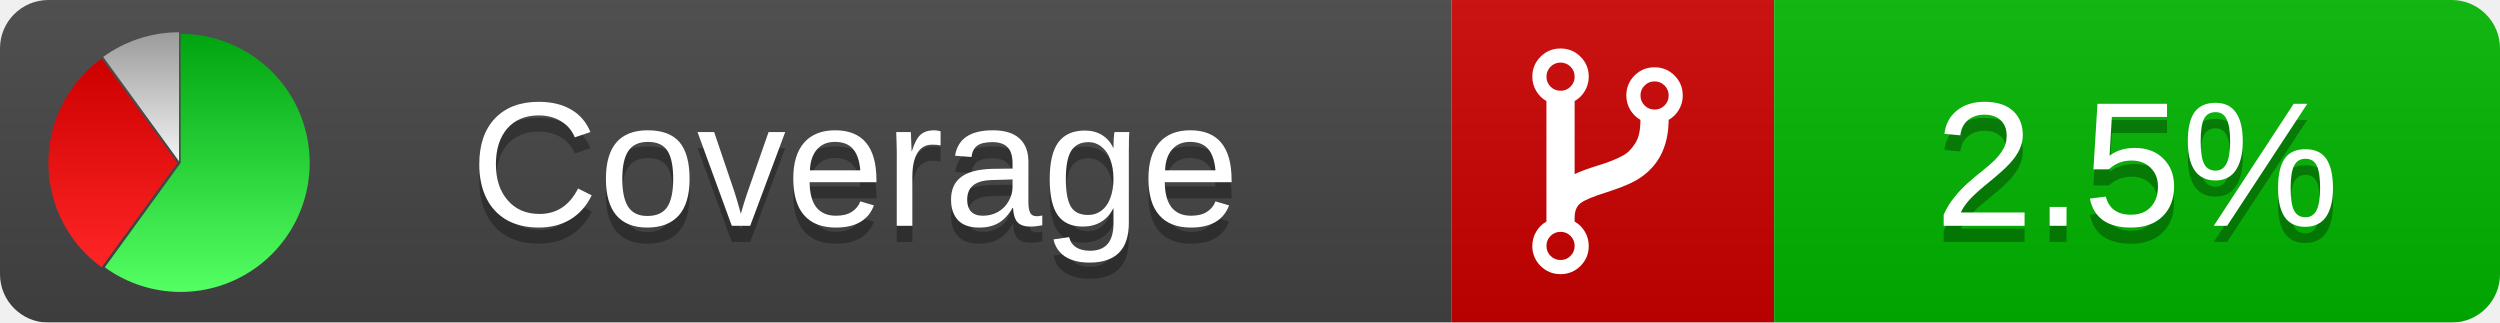
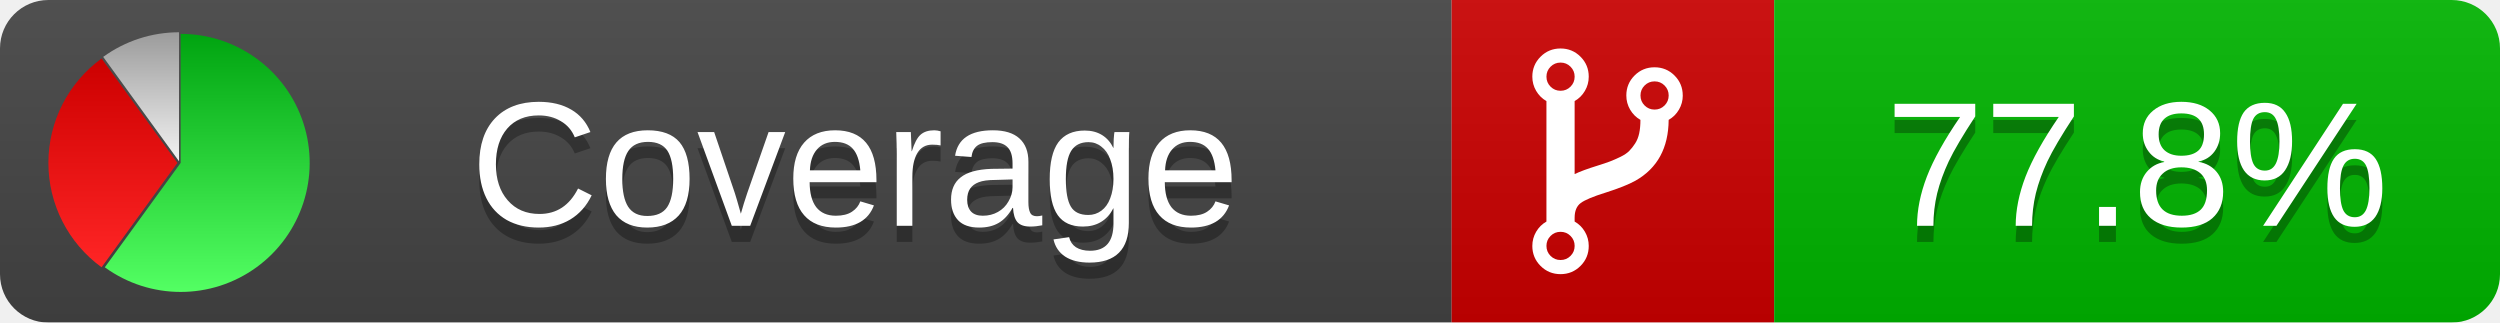
<svg xmlns="http://www.w3.org/2000/svg" xmlns:xlink="http://www.w3.org/1999/xlink" width="155" height="20">
  <style type="text/css">
          
            @keyframes fadeout {
              0 % { visibility: visible; opacity: 1; }
              40% { visibility: visible; opacity: 1; }
              50% { visibility: hidden; opacity: 0; }
              90% { visibility: hidden; opacity: 0; }
              100% { visibility: visible; opacity: 1; }
            }
            @keyframes fadein {
              0% { visibility: hidden; opacity: 0; }
              40% { visibility: hidden; opacity: 0; }
              50% { visibility: visible; opacity: 1; }
              90% { visibility: visible; opacity: 1; }
              100% { visibility: hidden; opacity: 0; }
            }
            .linecoverage {
                animation-duration: 10s;
                animation-name: fadeout;
                animation-iteration-count: infinite;
            }
            .branchcoverage {
                animation-duration: 10s;
                animation-name: fadein;
                animation-iteration-count: infinite;
            }
          
    </style>
  <defs>
    <linearGradient id="gradient" x2="0" y2="100%">
      <stop offset="0" stop-color="#bbb" stop-opacity=".1" />
      <stop offset="1" stop-opacity=".1" />
    </linearGradient>
    <linearGradient id="green" x2="0" y2="100%">
      <stop offset="0" stop-color="#00A410" />
      <stop offset="1" stop-color="#53FF63" />
    </linearGradient>
    <linearGradient id="red" x2="0" y2="100%">
      <stop offset="0" stop-color="#C00" />
      <stop offset="1" stop-color="#FF2525" />
    </linearGradient>
    <linearGradient id="gray" x2="0" y2="100%">
      <stop offset="0" stop-color="#9B9B9B" />
      <stop offset="1" stop-color="#F3F3F3" />
    </linearGradient>
    <mask id="mask">
      <rect width="155" height="20" rx="3" fill="#fff" />
    </mask>
    <g id="icon">
      <path style="fill:url(#green);" d="M205,202.5 l0,-200 a200,200 0 1,1 -117.558,361.803 z" />
      <path style="fill:url(#red);" d="M200,202.5 l-117.558,161.803 a200,200 0 0,1 0,-323.607 z" />
      <path style="fill:url(#gray);" d="M202.5,200 l-117.558,-161.803 a200,200 0 0,1 117.558,-38.196 z" />
    </g>
  </defs>
  <g mask="url(#mask)">
    <rect x="0" y="0" width="90" height="20" fill="#444" />
    <rect x="90" y="0" width="20" height="20" fill="#c00" />
    <rect x="110" y="0" width="45" height="20" fill="#00B600" />
    <rect x="0" y="0" width="155" height="20" fill="url(#gradient)" />
  </g>
  <g>
    <path class="" fill="#fff" d="m 97.628,15.247 q 0,-0.364 -0.255,-0.619 -0.255,-0.255 -0.619,-0.255 -0.364,0 -0.619,0.255 -0.255,0.255 -0.255,0.619 0,0.364 0.255,0.619 0.255,0.255 0.619,0.255 0.364,0 0.619,-0.255 0.255,-0.255 0.255,-0.619 z m 0,-10.493 q 0,-0.364 -0.255,-0.619 -0.255,-0.255 -0.619,-0.255 -0.364,0 -0.619,0.255 -0.255,0.255 -0.255,0.619 0,0.364 0.255,0.619 0.255,0.255 0.619,0.255 0.364,0 0.619,-0.255 0.255,-0.255 0.255,-0.619 z m 5.83,1.166 q 0,-0.364 -0.255,-0.619 -0.255,-0.255 -0.619,-0.255 -0.364,0 -0.619,0.255 -0.255,0.255 -0.255,0.619 0,0.364 0.255,0.619 0.255,0.255 0.619,0.255 0.364,0 0.619,-0.255 0.255,-0.255 0.255,-0.619 z m 0.874,0 q 0,0.474 -0.237,0.879 -0.237,0.405 -0.638,0.633 -0.018,2.614 -2.059,3.771 -0.619,0.346 -1.849,0.738 -1.166,0.364 -1.544,0.647 -0.378,0.282 -0.378,0.911 l 0,0.237 q 0.401,0.228 0.638,0.633 0.237,0.405 0.237,0.879 0,0.729 -0.51,1.239 -0.51,0.51 -1.239,0.51 -0.729,0 -1.239,-0.51 -0.51,-0.51 -0.51,-1.239 0,-0.474 0.237,-0.879 0.237,-0.405 0.638,-0.633 l 0,-7.469 q -0.401,-0.228 -0.638,-0.633 -0.237,-0.405 -0.237,-0.879 0,-0.729 0.51,-1.239 0.51,-0.51 1.239,-0.51 0.729,0 1.239,0.51 0.51,0.51 0.51,1.239 0,0.474 -0.237,0.879 -0.237,0.405 -0.638,0.633 l 0,4.527 q 0.492,-0.237 1.403,-0.519 0.501,-0.155 0.797,-0.269 0.296,-0.114 0.642,-0.282 0.346,-0.169 0.537,-0.36 0.191,-0.191 0.369,-0.465 0.178,-0.273 0.255,-0.633 0.077,-0.36 0.077,-0.833 -0.401,-0.228 -0.638,-0.633 -0.237,-0.405 -0.237,-0.879 0,-0.729 0.51,-1.239 0.51,-0.51 1.239,-0.51 0.729,0 1.239,0.51 0.51,0.51 0.51,1.239 z" />
  </g>
  <g fill="#fff" text-anchor="middle" font-family="Verdana,Arial,Geneva,sans-serif" font-size="11">
    <a xlink:href="https://github.com/danielpalme/ReportGenerator" target="_top">
      <use xlink:href="#icon" transform="translate(3,2) scale(.04)" />
    </a>
    <text x="53" y="15" fill="#010101" fill-opacity=".3">Coverage</text>
    <text x="53" y="14" fill="#fff">Coverage</text>
-     <text class="" x="132.5" y="15" fill="#010101" fill-opacity=".3">2.5%</text>
-     <text class="" x="132.5" y="14">2.5%</text>
+     <text class="" x="132.5" y="15" fill="#010101" fill-opacity=".3">77.8%</text>
+     <text class="" x="132.5" y="14">77.8%</text>
  </g>
  <g>
    <rect class="" x="90" y="0" width="65" height="20" fill-opacity="0" />
  </g>
</svg>
